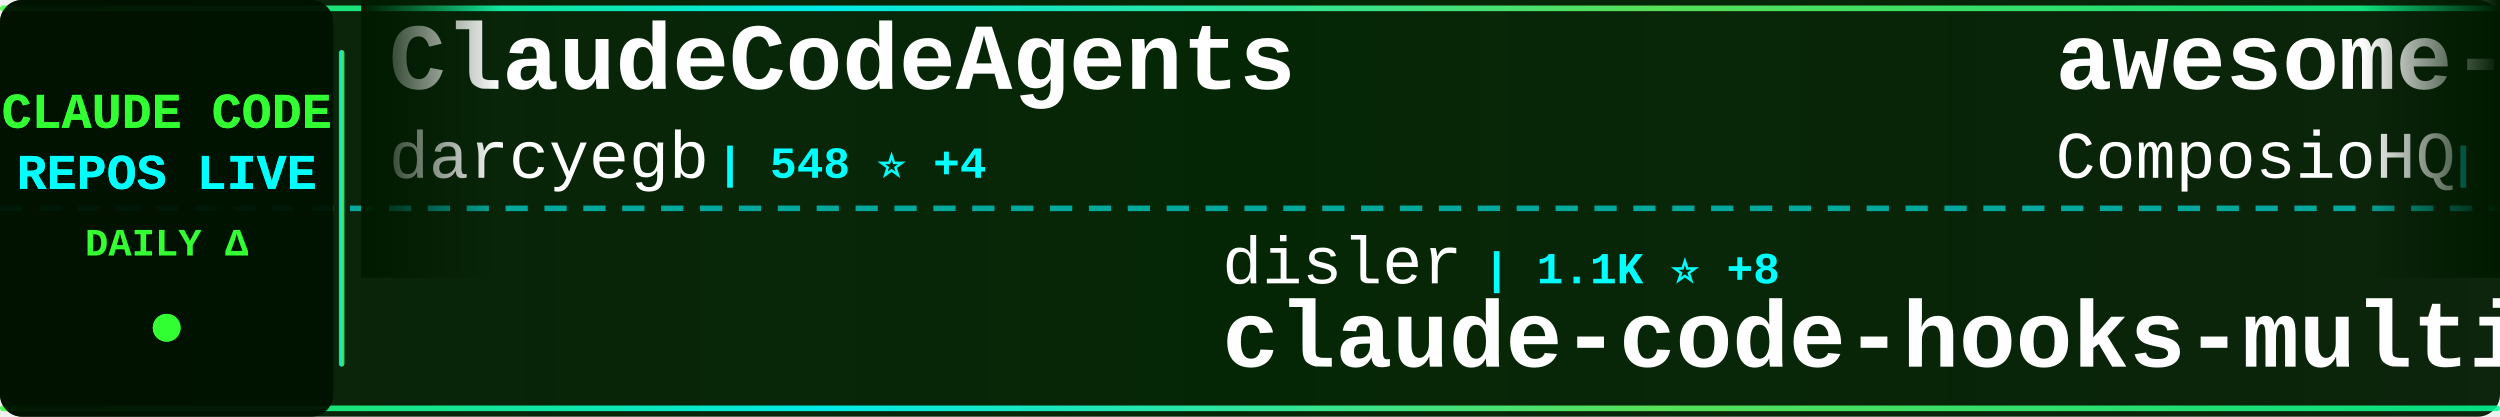
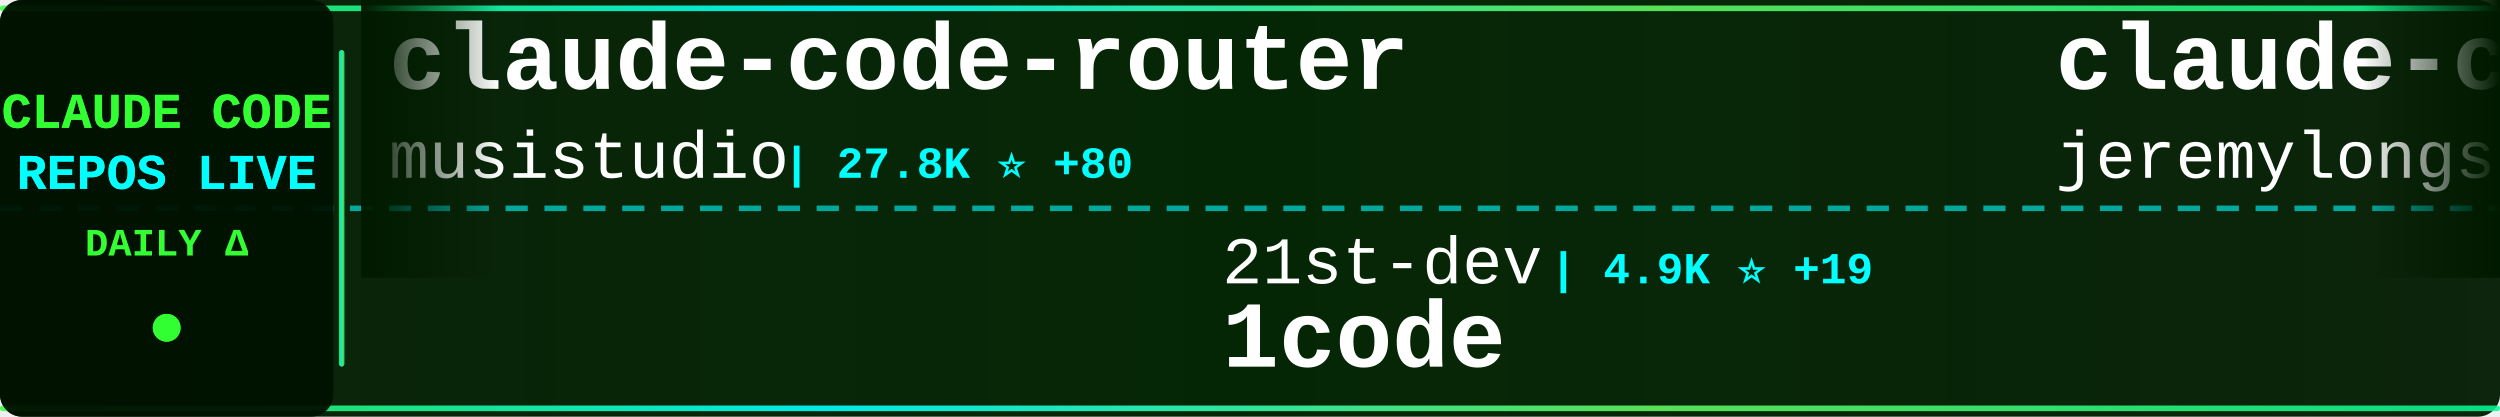
<svg xmlns="http://www.w3.org/2000/svg" width="900" height="150">
  <defs>
    <linearGradient id="tickerBg" x1="0%" y1="0%" x2="100%" y2="0%">
      <stop offset="0%" style="stop-color:#001a00;stop-opacity:0.95" />
      <stop offset="50%" style="stop-color:#002200;stop-opacity:0.98" />
      <stop offset="100%" style="stop-color:#001a00;stop-opacity:0.95" />
    </linearGradient>
    <linearGradient id="borderGrad" x1="0%" y1="0%" x2="100%" y2="0%">
      <stop offset="0%" style="stop-color:#33ff33;stop-opacity:0.85">
        <animate attributeName="stop-opacity" values="0.85;1;0.85" dur="2s" repeatCount="indefinite" />
      </stop>
      <stop offset="33%" style="stop-color:#00ffff;stop-opacity:0.9">
        <animate attributeName="stop-opacity" values="0.9;1;0.9" dur="2.2s" repeatCount="indefinite" />
      </stop>
      <stop offset="66%" style="stop-color:#66ff66;stop-opacity:0.85">
        <animate attributeName="stop-opacity" values="0.85;1;0.85" dur="1.8s" repeatCount="indefinite" />
      </stop>
      <stop offset="100%" style="stop-color:#00ff99;stop-opacity:0.85">
        <animate attributeName="stop-opacity" values="0.85;1;0.85" dur="2s" repeatCount="indefinite" />
      </stop>
    </linearGradient>
    <filter id="textGlow">
      <feGaussianBlur stdDeviation="0.1" result="coloredBlur" />
      <feMerge>
        <feMergeNode in="coloredBlur" />
        <feMergeNode in="SourceGraphic" />
      </feMerge>
    </filter>
    <filter id="metricGlow">
      <feGaussianBlur stdDeviation="0.2" result="coloredBlur" />
      <feMerge>
        <feMergeNode in="coloredBlur" />
        <feMergeNode in="SourceGraphic" />
      </feMerge>
    </filter>
    <linearGradient id="leftFade" x1="0%" y1="0%" x2="100%" y2="0%">
      <stop offset="0%" style="stop-color:#001a00;stop-opacity:1" />
      <stop offset="100%" style="stop-color:#001a00;stop-opacity:0" />
    </linearGradient>
    <linearGradient id="rightFade" x1="0%" y1="0%" x2="100%" y2="0%">
      <stop offset="0%" style="stop-color:#001a00;stop-opacity:0" />
      <stop offset="100%" style="stop-color:#001a00;stop-opacity:1" />
    </linearGradient>
  </defs>
  <rect width="900" height="150" fill="url(#tickerBg)" rx="8" />
  <rect x="0" y="2" width="900" height="2" fill="url(#borderGrad)" rx="1" />
  <rect x="0" y="146" width="900" height="2" fill="url(#borderGrad)" rx="1" />
  <line x1="0" y1="75" x2="900" y2="75" stroke="#00ffff" stroke-width="2" stroke-dasharray="8 6" opacity="0.6" />
  <rect x="0" y="0" width="120" height="150" fill="#001100" opacity="0.95" rx="8" />
  <text x="60" y="46" font-family="'Courier New', monospace" font-size="18" font-weight="bold" fill="#33ff33" text-anchor="middle" filter="url(#textGlow)">
    CLAUDE CODE
  </text>
  <text x="60" y="68" font-family="'Courier New', monospace" font-size="18" font-weight="bold" fill="#00ffff" text-anchor="middle" filter="url(#textGlow)">
    REPOS LIVE
  </text>
  <text x="60" y="92" font-family="'Courier New', monospace" font-size="14" font-weight="bold" fill="#33ff33" text-anchor="middle">
    DAILY Δ
  </text>
  <circle cx="60" cy="118" r="5" fill="#33ff33" filter="url(#metricGlow)">
    <animate attributeName="r" values="4;6;4" dur="1.5s" repeatCount="indefinite" />
    <animate attributeName="opacity" values="0.6;1;0.6" dur="1.5s" repeatCount="indefinite" />
  </circle>
  <rect x="122" y="18" width="2" height="114" fill="url(#borderGrad)" rx="1" />
  <clipPath id="tickerClip">
    <rect x="130" y="0" width="770" height="150" />
  </clipPath>
  <g clip-path="url(#tickerClip)">
    <g id="tickerItems">
      <animateTransform attributeName="transform" attributeType="XML" type="translate" from="0 0" to="-3000 0" dur="54s" repeatCount="indefinite" />
      <g transform="translate(0, 0)">
-         <text x="140" y="32" font-family="'Courier New', monospace" font-size="34" font-weight="bold" fill="#ffffff">ClaudeCodeAgents</text>
-         <text x="140" y="64" font-family="'Courier New', monospace" font-size="24" font-weight="normal" fill="#ffffff" opacity="1.0">darcyegb</text>
-         <text x="258" y="64" font-family="'Courier New', monospace" font-size="16" font-weight="bold" fill="#00ffff"> | 548 ⭐ +4</text>
+         <text x="140" y="32" font-family="'Courier New', monospace" font-size="34" font-weight="bold" fill="#ffffff">claude-code-router</text>
+         <text x="140" y="64" font-family="'Courier New', monospace" font-size="24" font-weight="normal" fill="#ffffff" opacity="1.0">musistudio</text>
+         <text x="282" y="64" font-family="'Courier New', monospace" font-size="16" font-weight="bold" fill="#00ffff"> | 27.8K ⭐ +80</text>
      </g>
      <g transform="translate(300, 0)">
-         <text x="140" y="102" font-family="'Courier New', monospace" font-size="24" font-weight="normal" fill="#ffffff" opacity="1.0">disler</text>
-         <text x="234" y="102" font-family="'Courier New', monospace" font-size="16" font-weight="bold" fill="#00ffff"> | 1.1K ⭐ +8</text>
-         <text x="140" y="132" font-family="'Courier New', monospace" font-size="34" font-weight="bold" fill="#ffffff">claude-code-hooks-multi-...</text>
+         <text x="140" y="102" font-family="'Courier New', monospace" font-size="24" font-weight="normal" fill="#ffffff" opacity="1.0">21st-dev</text>
+         <text x="258" y="102" font-family="'Courier New', monospace" font-size="16" font-weight="bold" fill="#00ffff"> | 4.9K ⭐ +19</text>
+         <text x="140" y="132" font-family="'Courier New', monospace" font-size="34" font-weight="bold" fill="#ffffff">1code</text>
      </g>
      <g transform="translate(600, 0)">
-         <text x="140" y="32" font-family="'Courier New', monospace" font-size="34" font-weight="bold" fill="#ffffff">awesome-claude-skills</text>
-         <text x="140" y="64" font-family="'Courier New', monospace" font-size="24" font-weight="normal" fill="#ffffff" opacity="1.0">ComposioHQ</text>
-         <text x="282" y="64" font-family="'Courier New', monospace" font-size="16" font-weight="bold" fill="#00ffff"> | 34.5K ⭐ +270</text>
+         <text x="140" y="32" font-family="'Courier New', monospace" font-size="34" font-weight="bold" fill="#ffffff">claude-code-plugins-plus...</text>
+         <text x="140" y="64" font-family="'Courier New', monospace" font-size="24" font-weight="normal" fill="#ffffff" opacity="1.0">jeremylongshore</text>
+         <text x="342" y="64" font-family="'Courier New', monospace" font-size="16" font-weight="bold" fill="#00ffff"> | 1.4K ⭐ +12</text>
      </g>
      <g transform="translate(900, 0)">
-         <text x="140" y="102" font-family="'Courier New', monospace" font-size="24" font-weight="normal" fill="#ffffff" opacity="1.0">anomalyco</text>
-         <text x="270" y="102" font-family="'Courier New', monospace" font-size="16" font-weight="bold" fill="#00ffff"> | 103.9K ⭐ +720</text>
-         <text x="140" y="132" font-family="'Courier New', monospace" font-size="34" font-weight="bold" fill="#ffffff">opencode</text>
+         <text x="140" y="102" font-family="'Courier New', monospace" font-size="24" font-weight="normal" fill="#ffffff" opacity="1.0">davila7</text>
+         <text x="246" y="102" font-family="'Courier New', monospace" font-size="16" font-weight="bold" fill="#00ffff"> | 20.2K ⭐ +39</text>
+         <text x="140" y="132" font-family="'Courier New', monospace" font-size="34" font-weight="bold" fill="#ffffff">claude-code-templates</text>
      </g>
      <g transform="translate(1200, 0)">
-         <text x="140" y="32" font-family="'Courier New', monospace" font-size="34" font-weight="bold" fill="#ffffff">ralph-claude-code</text>
-         <text x="140" y="64" font-family="'Courier New', monospace" font-size="24" font-weight="normal" fill="#ffffff" opacity="1.0">frankbria</text>
-         <text x="270" y="64" font-family="'Courier New', monospace" font-size="16" font-weight="bold" fill="#00ffff"> | 6.8K ⭐ +46</text>
+         <text x="140" y="32" font-family="'Courier New', monospace" font-size="34" font-weight="bold" fill="#ffffff">superpowers</text>
+         <text x="140" y="64" font-family="'Courier New', monospace" font-size="24" font-weight="normal" fill="#ffffff" opacity="1.0">obra</text>
+         <text x="210" y="64" font-family="'Courier New', monospace" font-size="16" font-weight="bold" fill="#00ffff"> | 51.1K ⭐ +582</text>
      </g>
      <g transform="translate(1500, 0)">
-         <text x="140" y="102" font-family="'Courier New', monospace" font-size="24" font-weight="normal" fill="#ffffff" opacity="1.0">slopus</text>
-         <text x="234" y="102" font-family="'Courier New', monospace" font-size="16" font-weight="bold" fill="#00ffff"> | 11.8K ⭐ +195</text>
-         <text x="140" y="132" font-family="'Courier New', monospace" font-size="34" font-weight="bold" fill="#ffffff">happy</text>
+         <text x="140" y="102" font-family="'Courier New', monospace" font-size="24" font-weight="normal" fill="#ffffff" opacity="1.0">anthropics</text>
+         <text x="282" y="102" font-family="'Courier New', monospace" font-size="16" font-weight="bold" fill="#00ffff"> | 66.6K ⭐ +244</text>
+         <text x="140" y="132" font-family="'Courier New', monospace" font-size="34" font-weight="bold" fill="#ffffff">claude-code</text>
      </g>
      <g transform="translate(1800, 0)">
-         <text x="140" y="32" font-family="'Courier New', monospace" font-size="34" font-weight="bold" fill="#ffffff">agents</text>
-         <text x="140" y="64" font-family="'Courier New', monospace" font-size="24" font-weight="normal" fill="#ffffff" opacity="1.0">wshobson</text>
-         <text x="258" y="64" font-family="'Courier New', monospace" font-size="16" font-weight="bold" fill="#00ffff"> | 28.5K ⭐ +64</text>
+         <text x="140" y="32" font-family="'Courier New', monospace" font-size="34" font-weight="bold" fill="#ffffff">obsidian-skills</text>
+         <text x="140" y="64" font-family="'Courier New', monospace" font-size="24" font-weight="normal" fill="#ffffff" opacity="1.0">kepano</text>
+         <text x="234" y="64" font-family="'Courier New', monospace" font-size="16" font-weight="bold" fill="#00ffff"> | 9.8K ⭐ +90</text>
      </g>
      <g transform="translate(2100, 0)">
-         <text x="140" y="102" font-family="'Courier New', monospace" font-size="24" font-weight="normal" fill="#ffffff" opacity="1.0">shanraisshan</text>
-         <text x="306" y="102" font-family="'Courier New', monospace" font-size="16" font-weight="bold" fill="#00ffff"> | 2.5K ⭐ +57</text>
-         <text x="140" y="132" font-family="'Courier New', monospace" font-size="34" font-weight="bold" fill="#ffffff">claude-code-best-practic...</text>
+         <text x="140" y="102" font-family="'Courier New', monospace" font-size="24" font-weight="normal" fill="#ffffff" opacity="1.0">opactorai</text>
+         <text x="270" y="102" font-family="'Courier New', monospace" font-size="16" font-weight="bold" fill="#00ffff"> | 3.7K ⭐ +2</text>
+         <text x="140" y="132" font-family="'Courier New', monospace" font-size="34" font-weight="bold" fill="#ffffff">Claudable</text>
      </g>
      <g transform="translate(2400, 0)">
-         <text x="140" y="32" font-family="'Courier New', monospace" font-size="34" font-weight="bold" fill="#ffffff">claude-code-system-promp...</text>
-         <text x="140" y="64" font-family="'Courier New', monospace" font-size="24" font-weight="normal" fill="#ffffff" opacity="1.0">Piebald-AI</text>
-         <text x="282" y="64" font-family="'Courier New', monospace" font-size="16" font-weight="bold" fill="#00ffff"> | 4.5K ⭐ +35</text>
+         <text x="140" y="32" font-family="'Courier New', monospace" font-size="34" font-weight="bold" fill="#ffffff">awesome-claude-code-suba...</text>
+         <text x="140" y="64" font-family="'Courier New', monospace" font-size="24" font-weight="normal" fill="#ffffff" opacity="1.0">VoltAgent</text>
+         <text x="270" y="64" font-family="'Courier New', monospace" font-size="16" font-weight="bold" fill="#00ffff"> | 10.4K ⭐ +80</text>
      </g>
      <g transform="translate(2700, 0)">
-         <text x="140" y="102" font-family="'Courier New', monospace" font-size="24" font-weight="normal" fill="#ffffff" opacity="1.0">davila7</text>
-         <text x="246" y="102" font-family="'Courier New', monospace" font-size="16" font-weight="bold" fill="#00ffff"> | 20.2K ⭐ +48</text>
-         <text x="140" y="132" font-family="'Courier New', monospace" font-size="34" font-weight="bold" fill="#ffffff">claude-code-templates</text>
+         <text x="140" y="102" font-family="'Courier New', monospace" font-size="24" font-weight="normal" fill="#ffffff" opacity="1.0">anthropics</text>
+         <text x="282" y="102" font-family="'Courier New', monospace" font-size="16" font-weight="bold" fill="#00ffff"> | 7.4K ⭐ +78</text>
+         <text x="140" y="132" font-family="'Courier New', monospace" font-size="34" font-weight="bold" fill="#ffffff">claude-plugins-official</text>
      </g>
      <g transform="translate(3000, 0)">
-         <text x="140" y="32" font-family="'Courier New', monospace" font-size="34" font-weight="bold" fill="#ffffff">ClaudeCodeAgents</text>
-         <text x="140" y="64" font-family="'Courier New', monospace" font-size="24" font-weight="normal" fill="#ffffff" opacity="1.0">darcyegb</text>
-         <text x="258" y="64" font-family="'Courier New', monospace" font-size="16" font-weight="bold" fill="#00ffff"> | 548 ⭐ +4</text>
+         <text x="140" y="32" font-family="'Courier New', monospace" font-size="34" font-weight="bold" fill="#ffffff">claude-code-router</text>
+         <text x="140" y="64" font-family="'Courier New', monospace" font-size="24" font-weight="normal" fill="#ffffff" opacity="1.0">musistudio</text>
+         <text x="282" y="64" font-family="'Courier New', monospace" font-size="16" font-weight="bold" fill="#00ffff"> | 27.8K ⭐ +80</text>
      </g>
      <g transform="translate(3300, 0)">
-         <text x="140" y="102" font-family="'Courier New', monospace" font-size="24" font-weight="normal" fill="#ffffff" opacity="1.0">disler</text>
-         <text x="234" y="102" font-family="'Courier New', monospace" font-size="16" font-weight="bold" fill="#00ffff"> | 1.1K ⭐ +8</text>
-         <text x="140" y="132" font-family="'Courier New', monospace" font-size="34" font-weight="bold" fill="#ffffff">claude-code-hooks-multi-...</text>
+         <text x="140" y="102" font-family="'Courier New', monospace" font-size="24" font-weight="normal" fill="#ffffff" opacity="1.0">21st-dev</text>
+         <text x="258" y="102" font-family="'Courier New', monospace" font-size="16" font-weight="bold" fill="#00ffff"> | 4.9K ⭐ +19</text>
+         <text x="140" y="132" font-family="'Courier New', monospace" font-size="34" font-weight="bold" fill="#ffffff">1code</text>
      </g>
      <g transform="translate(3600, 0)">
-         <text x="140" y="32" font-family="'Courier New', monospace" font-size="34" font-weight="bold" fill="#ffffff">awesome-claude-skills</text>
-         <text x="140" y="64" font-family="'Courier New', monospace" font-size="24" font-weight="normal" fill="#ffffff" opacity="1.0">ComposioHQ</text>
-         <text x="282" y="64" font-family="'Courier New', monospace" font-size="16" font-weight="bold" fill="#00ffff"> | 34.5K ⭐ +270</text>
+         <text x="140" y="32" font-family="'Courier New', monospace" font-size="34" font-weight="bold" fill="#ffffff">claude-code-plugins-plus...</text>
+         <text x="140" y="64" font-family="'Courier New', monospace" font-size="24" font-weight="normal" fill="#ffffff" opacity="1.0">jeremylongshore</text>
+         <text x="342" y="64" font-family="'Courier New', monospace" font-size="16" font-weight="bold" fill="#00ffff"> | 1.4K ⭐ +12</text>
      </g>
      <g transform="translate(3900, 0)">
-         <text x="140" y="102" font-family="'Courier New', monospace" font-size="24" font-weight="normal" fill="#ffffff" opacity="1.0">anomalyco</text>
-         <text x="270" y="102" font-family="'Courier New', monospace" font-size="16" font-weight="bold" fill="#00ffff"> | 103.9K ⭐ +720</text>
-         <text x="140" y="132" font-family="'Courier New', monospace" font-size="34" font-weight="bold" fill="#ffffff">opencode</text>
+         <text x="140" y="102" font-family="'Courier New', monospace" font-size="24" font-weight="normal" fill="#ffffff" opacity="1.0">davila7</text>
+         <text x="246" y="102" font-family="'Courier New', monospace" font-size="16" font-weight="bold" fill="#00ffff"> | 20.2K ⭐ +39</text>
+         <text x="140" y="132" font-family="'Courier New', monospace" font-size="34" font-weight="bold" fill="#ffffff">claude-code-templates</text>
      </g>
    </g>
  </g>
  <rect x="130" y="0" width="50" height="100" fill="url(#leftFade)" />
  <rect x="850" y="0" width="50" height="100" fill="url(#rightFade)" />
</svg>
